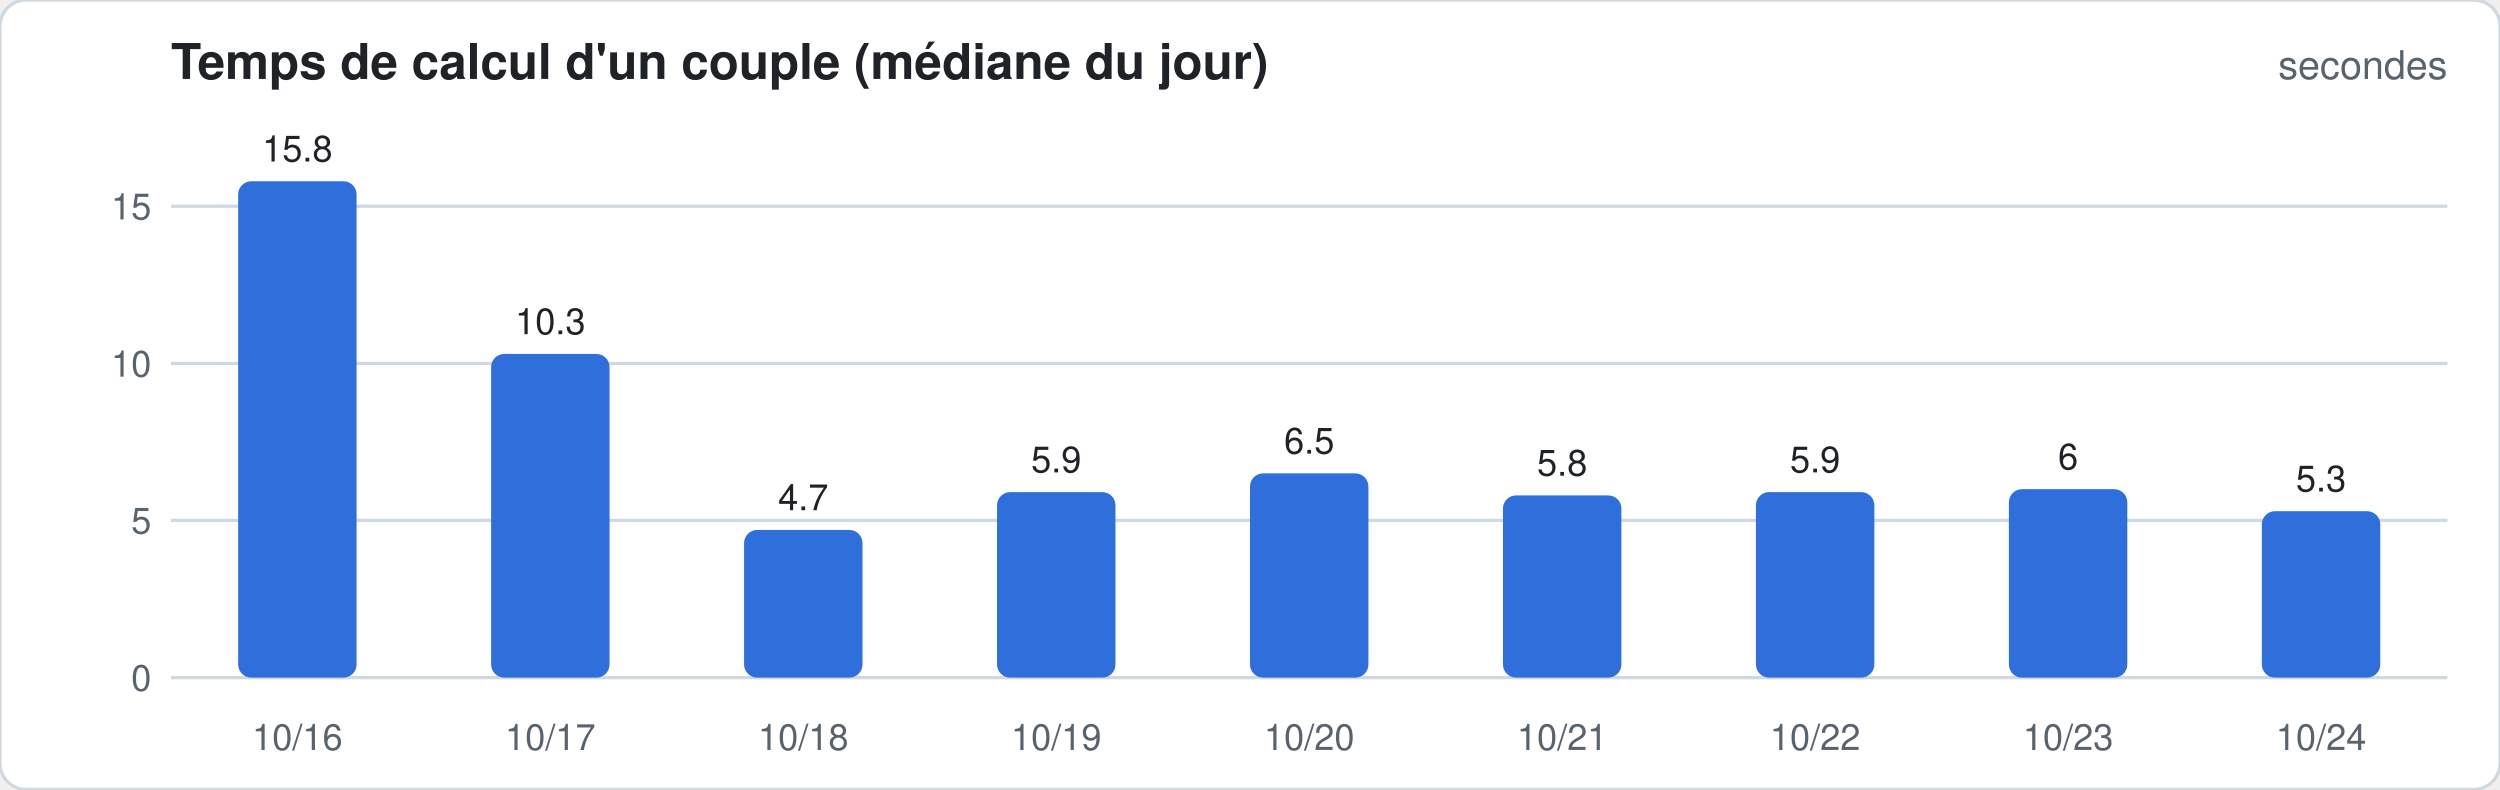
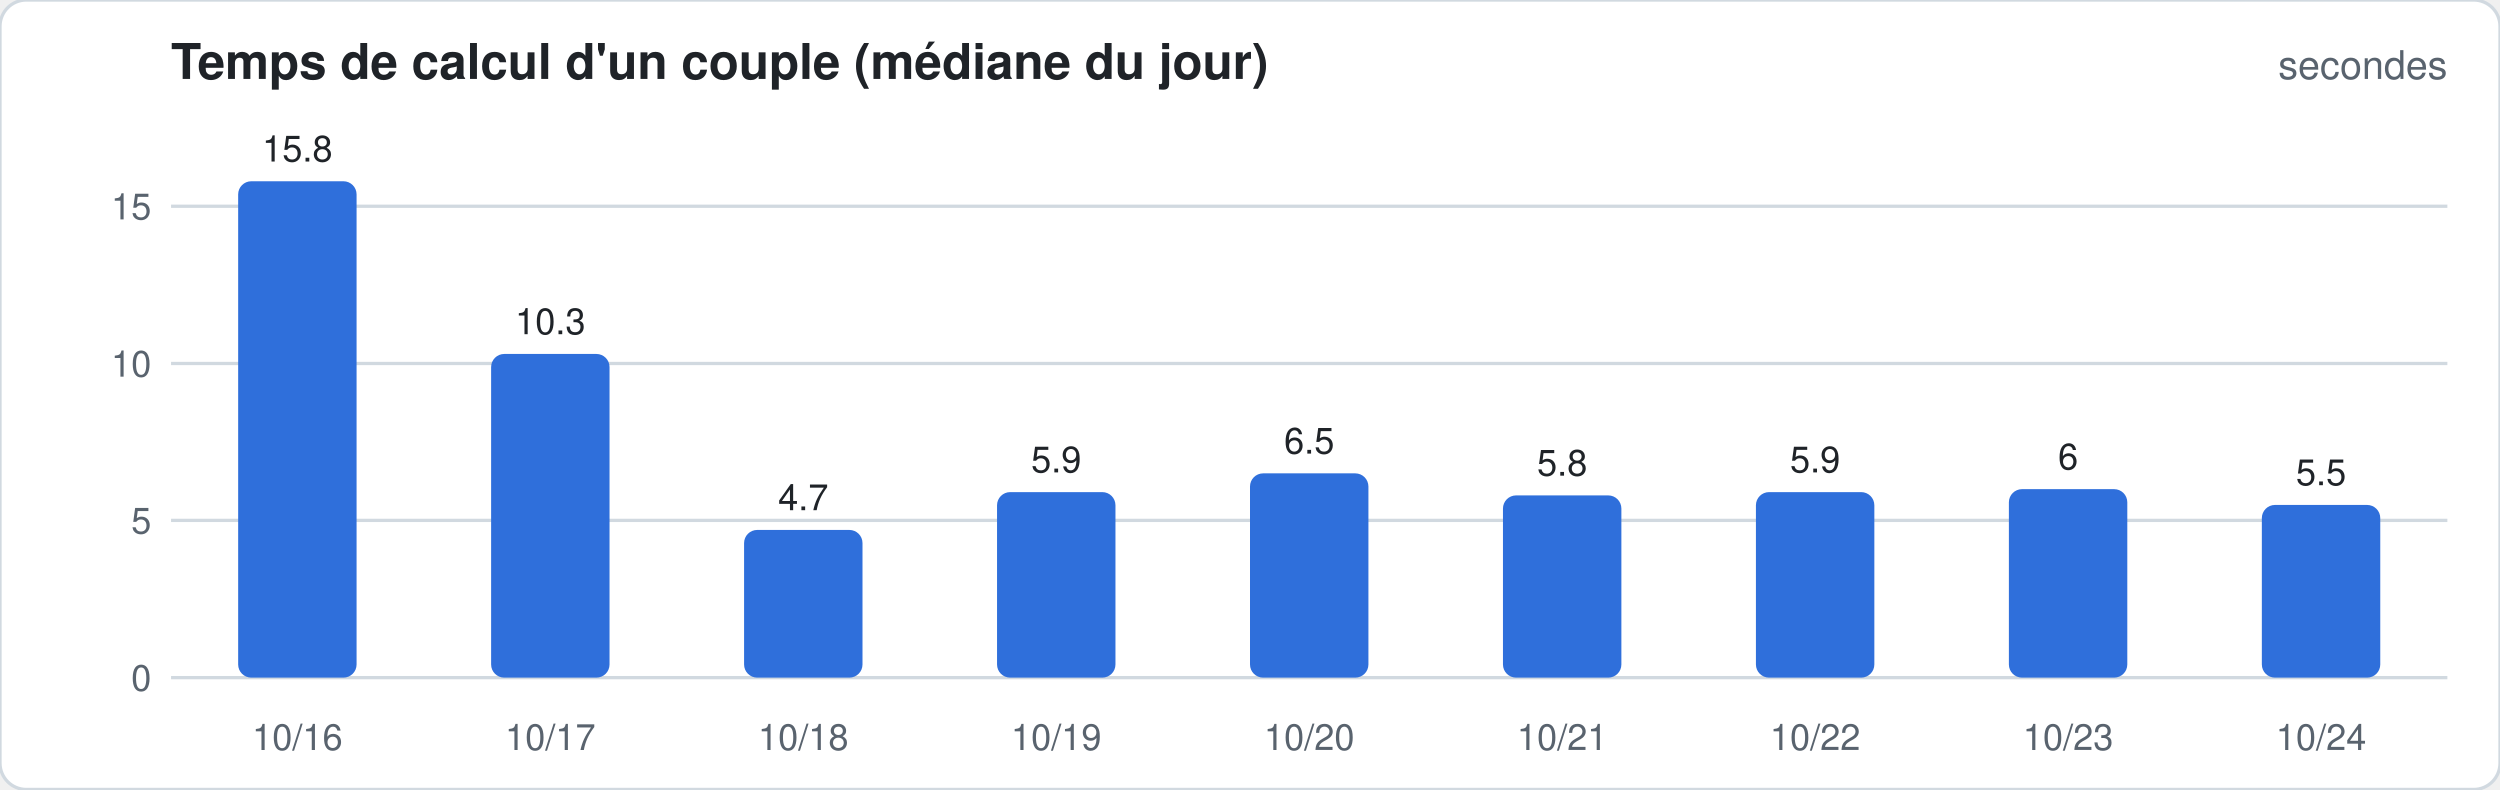
<svg xmlns="http://www.w3.org/2000/svg" width="760" height="240" viewBox="0 0 760 240" font-family="-apple-system,Segoe UI,Helvetica,Arial,sans-serif">
  <rect width="760" height="240" rx="8" fill="#ffffff" stroke="#d1d9e0" />
  <text x="52" y="24" font-size="15" font-weight="600" fill="#1f2328">Temps de calcul d'un couple (médiane du jour)</text>
  <text x="744" y="24" font-size="12" fill="#59636e" text-anchor="end">secondes</text>
  <line x1="52" x2="744" y1="206.0" y2="206.0" stroke="#d1d9e0" stroke-width="1" />
  <text x="46" y="210.0" font-size="11" fill="#59636e" text-anchor="end">0</text>
  <line x1="52" x2="744" y1="158.2" y2="158.2" stroke="#d1d9e0" stroke-width="1" />
  <text x="46" y="162.2" font-size="11" fill="#59636e" text-anchor="end">5</text>
  <line x1="52" x2="744" y1="110.5" y2="110.5" stroke="#d1d9e0" stroke-width="1" />
  <text x="46" y="114.5" font-size="11" fill="#59636e" text-anchor="end">10</text>
  <line x1="52" x2="744" y1="62.7" y2="62.7" stroke="#d1d9e0" stroke-width="1" />
  <text x="46" y="66.7" font-size="11" fill="#59636e" text-anchor="end">15</text>
  <rect x="72.4" y="55.1" width="36.0" height="150.9" rx="4.0" fill="#2f6fdb" />
  <text x="90.4" y="49.1" font-size="11" fill="#1f2328" text-anchor="middle">15.8</text>
  <text x="90.4" y="228" font-size="11" fill="#59636e" text-anchor="middle">10/16</text>
  <rect x="149.3" y="107.6" width="36.0" height="98.4" rx="4.0" fill="#2f6fdb" />
  <text x="167.3" y="101.6" font-size="11" fill="#1f2328" text-anchor="middle">10.3</text>
  <text x="167.3" y="228" font-size="11" fill="#59636e" text-anchor="middle">10/17</text>
  <rect x="226.2" y="161.1" width="36.0" height="44.9" rx="4.0" fill="#2f6fdb" />
  <text x="244.2" y="155.1" font-size="11" fill="#1f2328" text-anchor="middle">4.7</text>
  <text x="244.2" y="228" font-size="11" fill="#59636e" text-anchor="middle">10/18</text>
  <rect x="303.1" y="149.6" width="36.0" height="56.4" rx="4.0" fill="#2f6fdb" />
  <text x="321.1" y="143.6" font-size="11" fill="#1f2328" text-anchor="middle">5.9</text>
  <text x="321.1" y="228" font-size="11" fill="#59636e" text-anchor="middle">10/19</text>
  <rect x="380.0" y="143.9" width="36.0" height="62.1" rx="4.0" fill="#2f6fdb" />
  <text x="398.0" y="137.9" font-size="11" fill="#1f2328" text-anchor="middle">6.5</text>
  <text x="398.0" y="228" font-size="11" fill="#59636e" text-anchor="middle">10/20</text>
  <rect x="456.9" y="150.6" width="36.0" height="55.4" rx="4.0" fill="#2f6fdb" />
  <text x="474.9" y="144.6" font-size="11" fill="#1f2328" text-anchor="middle">5.8</text>
  <text x="474.9" y="228" font-size="11" fill="#59636e" text-anchor="middle">10/21</text>
  <rect x="533.8" y="149.6" width="36.0" height="56.4" rx="4.0" fill="#2f6fdb" />
  <text x="551.8" y="143.6" font-size="11" fill="#1f2328" text-anchor="middle">5.9</text>
  <text x="551.8" y="228" font-size="11" fill="#59636e" text-anchor="middle">10/22</text>
  <rect x="610.7" y="148.7" width="36.0" height="57.3" rx="4.0" fill="#2f6fdb" />
  <text x="628.7" y="142.7" font-size="11" fill="#1f2328" text-anchor="middle">6</text>
  <text x="628.7" y="228" font-size="11" fill="#59636e" text-anchor="middle">10/23</text>
-   <rect x="687.6" y="155.4" width="36.0" height="50.6" rx="4.0" fill="#2f6fdb" />
-   <text x="705.6" y="149.4" font-size="11" fill="#1f2328" text-anchor="middle">5.3</text>
+   <rect x="687.6" y="153.5" width="36.0" height="52.5" rx="4.0" fill="#2f6fdb" />
+   <text x="705.6" y="147.5" font-size="11" fill="#1f2328" text-anchor="middle">5.5</text>
  <text x="705.6" y="228" font-size="11" fill="#59636e" text-anchor="middle">10/24</text>
</svg>
